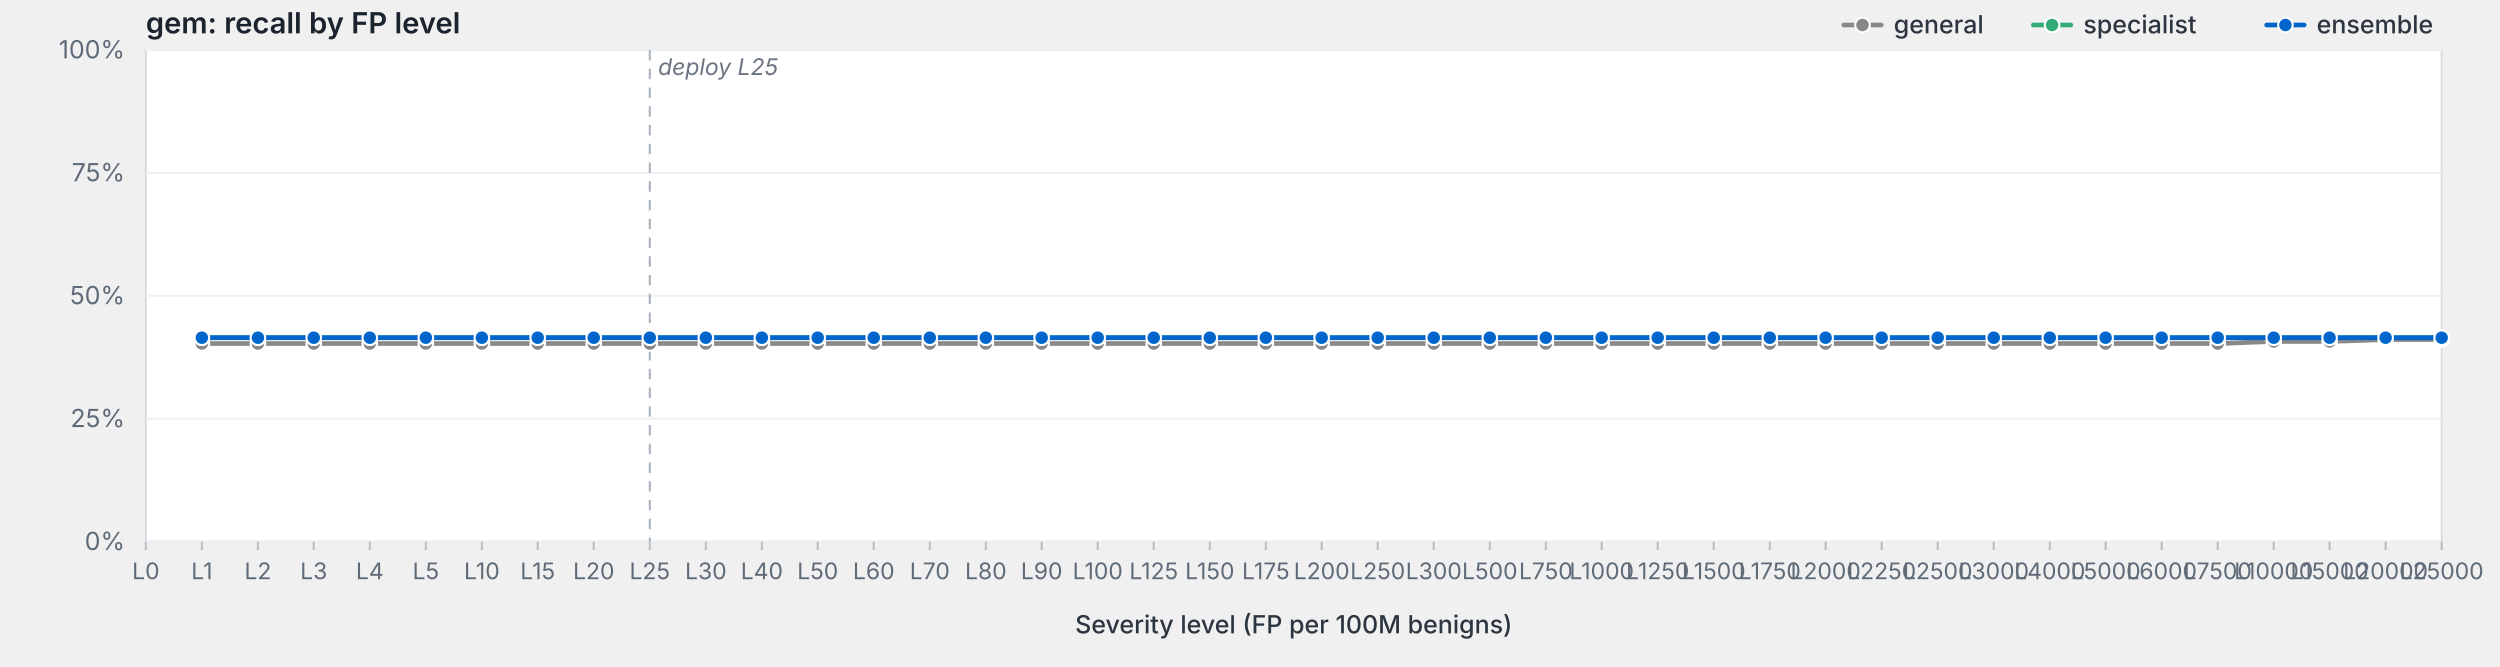
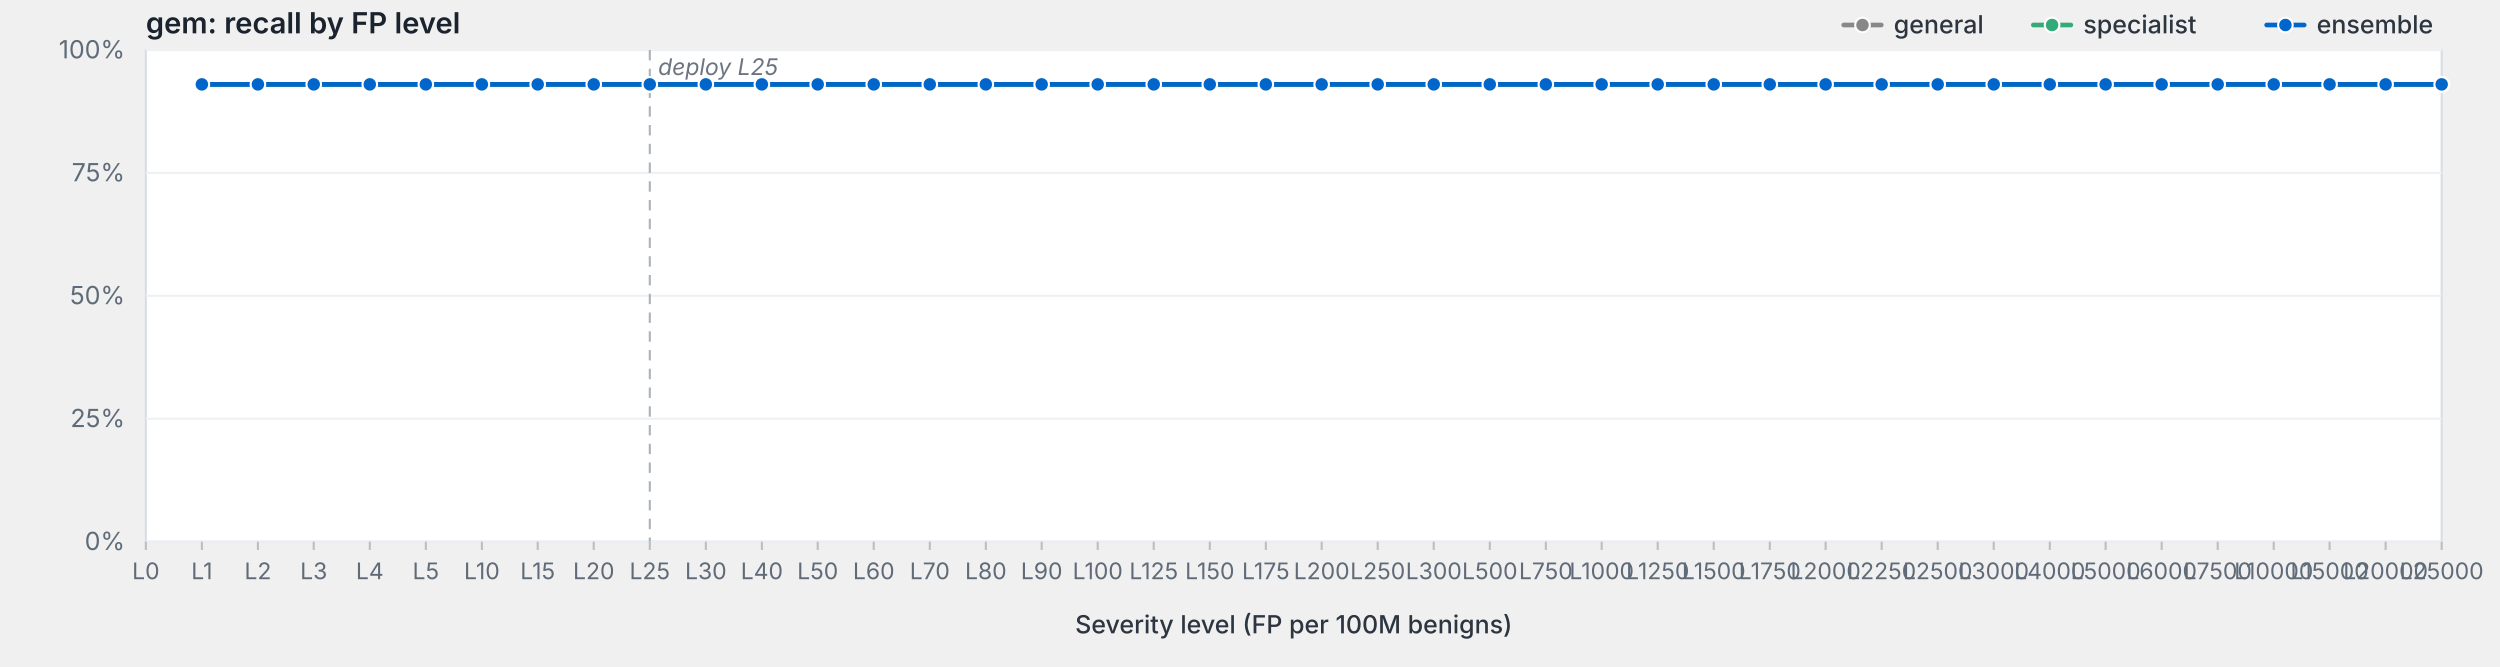
<svg xmlns="http://www.w3.org/2000/svg" viewBox="0 0 1200 320" width="1200" height="320" preserveAspectRatio="xMidYMid meet" role="img" aria-label="gem: recall by FP level">
  <style>svg { background: #fdfdfd; }.frame { fill: #fff; stroke: #d8dde3; stroke-width: 1; }.grid { stroke: #eef0f3; stroke-width: 1; }.tick { stroke: #b8bfc7; stroke-width: 1; }.axis-label { fill: #5f6b78; font-family: -apple-system, BlinkMacSystemFont, "Segoe UI", system-ui, sans-serif; font-size: 12px; }.x-label { fill: #5f6b78; font-family: -apple-system, BlinkMacSystemFont, "Segoe UI", system-ui, sans-serif; font-size: 11px; }.axis-title { fill: #2d3540; font-family: -apple-system, BlinkMacSystemFont, "Segoe UI", system-ui, sans-serif; font-size: 12px; font-weight: 500; }.title { fill: #1a232e; font-family: -apple-system, BlinkMacSystemFont, "Segoe UI", system-ui, sans-serif; font-size: 14px; font-weight: 600; }.deploy-marker { stroke: #aab2bd; stroke-width: 1; stroke-dasharray: 5,4; }.deploy-label { fill: #6b7480; font-family: -apple-system, BlinkMacSystemFont, "Segoe UI", system-ui, sans-serif; font-size: 11px; font-style: italic; }.curve { fill: none; stroke-width: 2.25; stroke-linejoin: round; stroke-linecap: round; }.marker { stroke: #fff; stroke-width: 1; }.legend-text { fill: #2d3540; font-family: -apple-system, BlinkMacSystemFont, "Segoe UI", system-ui, sans-serif; font-size: 12px; font-weight: 500; }</style>
  <text class="title" x="70" y="16">gem: recall by FP level</text>
  <rect class="frame" x="70" y="24" width="1102" height="236" />
  <line class="grid" x1="70" y1="260.0" x2="1172" y2="260.0" />
  <text class="axis-label" x="60" y="264.0" text-anchor="end">0%</text>
  <line class="grid" x1="70" y1="201.0" x2="1172" y2="201.0" />
  <text class="axis-label" x="60" y="205.0" text-anchor="end">25%</text>
  <line class="grid" x1="70" y1="142.0" x2="1172" y2="142.0" />
  <text class="axis-label" x="60" y="146.0" text-anchor="end">50%</text>
  <line class="grid" x1="70" y1="83.0" x2="1172" y2="83.0" />
  <text class="axis-label" x="60" y="87.0" text-anchor="end">75%</text>
  <line class="grid" x1="70" y1="24.0" x2="1172" y2="24.0" />
  <text class="axis-label" x="60" y="28.0" text-anchor="end">100%</text>
  <line class="deploy-marker" x1="311.9" y1="24" x2="311.9" y2="260" />
  <text class="deploy-label" x="315.9" y="36" text-anchor="start">deploy L25</text>
  <line class="tick" x1="70.0" y1="260" x2="70.0" y2="264" />
  <text class="x-label" x="70.0" y="278" text-anchor="middle">L0</text>
  <line class="tick" x1="96.9" y1="260" x2="96.9" y2="264" />
  <text class="x-label" x="96.9" y="278" text-anchor="middle">L1</text>
  <line class="tick" x1="123.8" y1="260" x2="123.8" y2="264" />
  <text class="x-label" x="123.8" y="278" text-anchor="middle">L2</text>
  <line class="tick" x1="150.6" y1="260" x2="150.6" y2="264" />
  <text class="x-label" x="150.6" y="278" text-anchor="middle">L3</text>
  <line class="tick" x1="177.5" y1="260" x2="177.5" y2="264" />
  <text class="x-label" x="177.5" y="278" text-anchor="middle">L4</text>
  <line class="tick" x1="204.4" y1="260" x2="204.4" y2="264" />
  <text class="x-label" x="204.4" y="278" text-anchor="middle">L5</text>
  <line class="tick" x1="231.3" y1="260" x2="231.3" y2="264" />
  <text class="x-label" x="231.3" y="278" text-anchor="middle">L10</text>
  <line class="tick" x1="258.1" y1="260" x2="258.1" y2="264" />
  <text class="x-label" x="258.1" y="278" text-anchor="middle">L15</text>
  <line class="tick" x1="285.0" y1="260" x2="285.0" y2="264" />
  <text class="x-label" x="285.0" y="278" text-anchor="middle">L20</text>
  <line class="tick" x1="311.9" y1="260" x2="311.9" y2="264" />
  <text class="x-label" x="311.9" y="278" text-anchor="middle">L25</text>
  <line class="tick" x1="338.8" y1="260" x2="338.8" y2="264" />
  <text class="x-label" x="338.8" y="278" text-anchor="middle">L30</text>
  <line class="tick" x1="365.7" y1="260" x2="365.7" y2="264" />
  <text class="x-label" x="365.7" y="278" text-anchor="middle">L40</text>
  <line class="tick" x1="392.5" y1="260" x2="392.5" y2="264" />
  <text class="x-label" x="392.5" y="278" text-anchor="middle">L50</text>
  <line class="tick" x1="419.4" y1="260" x2="419.4" y2="264" />
  <text class="x-label" x="419.4" y="278" text-anchor="middle">L60</text>
  <line class="tick" x1="446.3" y1="260" x2="446.3" y2="264" />
  <text class="x-label" x="446.3" y="278" text-anchor="middle">L70</text>
  <line class="tick" x1="473.2" y1="260" x2="473.2" y2="264" />
  <text class="x-label" x="473.2" y="278" text-anchor="middle">L80</text>
  <line class="tick" x1="500.0" y1="260" x2="500.0" y2="264" />
  <text class="x-label" x="500.0" y="278" text-anchor="middle">L90</text>
  <line class="tick" x1="526.9" y1="260" x2="526.9" y2="264" />
  <text class="x-label" x="526.9" y="278" text-anchor="middle">L100</text>
  <line class="tick" x1="553.8" y1="260" x2="553.8" y2="264" />
  <text class="x-label" x="553.8" y="278" text-anchor="middle">L125</text>
  <line class="tick" x1="580.7" y1="260" x2="580.7" y2="264" />
  <text class="x-label" x="580.7" y="278" text-anchor="middle">L150</text>
  <line class="tick" x1="607.6" y1="260" x2="607.6" y2="264" />
  <text class="x-label" x="607.6" y="278" text-anchor="middle">L175</text>
  <line class="tick" x1="634.4" y1="260" x2="634.4" y2="264" />
  <text class="x-label" x="634.4" y="278" text-anchor="middle">L200</text>
  <line class="tick" x1="661.3" y1="260" x2="661.3" y2="264" />
  <text class="x-label" x="661.3" y="278" text-anchor="middle">L250</text>
  <line class="tick" x1="688.2" y1="260" x2="688.2" y2="264" />
  <text class="x-label" x="688.2" y="278" text-anchor="middle">L300</text>
  <line class="tick" x1="715.1" y1="260" x2="715.1" y2="264" />
  <text class="x-label" x="715.1" y="278" text-anchor="middle">L500</text>
  <line class="tick" x1="742.0" y1="260" x2="742.0" y2="264" />
  <text class="x-label" x="742.0" y="278" text-anchor="middle">L750</text>
  <line class="tick" x1="768.8" y1="260" x2="768.8" y2="264" />
  <text class="x-label" x="768.8" y="278" text-anchor="middle">L1000</text>
  <line class="tick" x1="795.7" y1="260" x2="795.7" y2="264" />
  <text class="x-label" x="795.7" y="278" text-anchor="middle">L1250</text>
  <line class="tick" x1="822.6" y1="260" x2="822.6" y2="264" />
  <text class="x-label" x="822.6" y="278" text-anchor="middle">L1500</text>
  <line class="tick" x1="849.5" y1="260" x2="849.5" y2="264" />
  <text class="x-label" x="849.5" y="278" text-anchor="middle">L1750</text>
  <line class="tick" x1="876.3" y1="260" x2="876.3" y2="264" />
  <text class="x-label" x="876.3" y="278" text-anchor="middle">L2000</text>
  <line class="tick" x1="903.2" y1="260" x2="903.2" y2="264" />
  <text class="x-label" x="903.2" y="278" text-anchor="middle">L2250</text>
  <line class="tick" x1="930.1" y1="260" x2="930.1" y2="264" />
  <text class="x-label" x="930.1" y="278" text-anchor="middle">L2500</text>
  <line class="tick" x1="957.0" y1="260" x2="957.0" y2="264" />
  <text class="x-label" x="957.0" y="278" text-anchor="middle">L3000</text>
  <line class="tick" x1="983.9" y1="260" x2="983.9" y2="264" />
  <text class="x-label" x="983.9" y="278" text-anchor="middle">L4000</text>
  <line class="tick" x1="1010.7" y1="260" x2="1010.7" y2="264" />
  <text class="x-label" x="1010.7" y="278" text-anchor="middle">L5000</text>
  <line class="tick" x1="1037.6" y1="260" x2="1037.6" y2="264" />
  <text class="x-label" x="1037.6" y="278" text-anchor="middle">L6000</text>
  <line class="tick" x1="1064.5" y1="260" x2="1064.5" y2="264" />
  <text class="x-label" x="1064.5" y="278" text-anchor="middle">L7500</text>
  <line class="tick" x1="1091.4" y1="260" x2="1091.4" y2="264" />
  <text class="x-label" x="1091.4" y="278" text-anchor="middle">L10000</text>
  <line class="tick" x1="1118.2" y1="260" x2="1118.2" y2="264" />
  <text class="x-label" x="1118.2" y="278" text-anchor="middle">L15000</text>
  <line class="tick" x1="1145.1" y1="260" x2="1145.1" y2="264" />
  <text class="x-label" x="1145.1" y="278" text-anchor="middle">L20000</text>
  <line class="tick" x1="1172.0" y1="260" x2="1172.0" y2="264" />
  <text class="x-label" x="1172.0" y="278" text-anchor="middle">L25000</text>
  <text class="axis-title" x="621.0" y="304" text-anchor="middle">Severity level (FP per 100M benigns)</text>
-   <path class="curve" d="M96.9,164.9 L123.8,164.9 L150.6,164.9 L177.5,164.9 L204.4,164.9 L231.3,164.9 L258.1,164.9 L285.0,164.9 L311.9,164.9 L338.8,164.9 L365.7,164.9 L392.5,164.9 L419.4,164.9 L446.3,164.9 L473.2,164.9 L500.0,164.9 L526.9,164.9 L553.8,164.9 L580.7,164.9 L607.6,164.9 L634.4,164.9 L661.3,164.9 L688.2,164.9 L715.1,164.9 L742.0,164.9 L768.8,164.9 L795.7,164.9 L822.6,164.9 L849.5,164.9 L876.3,164.9 L903.2,164.9 L930.1,164.9 L957.0,164.9 L983.9,164.9 L1010.7,164.9 L1037.6,164.9 L1064.5,164.9 L1091.4,163.9 L1118.2,163.9 L1145.1,163.0 L1172.0,163.0" stroke="#888" />
-   <circle class="marker" cx="96.9" cy="164.9" r="3.5" fill="#888" />
-   <circle class="marker" cx="123.8" cy="164.9" r="3.5" fill="#888" />
-   <circle class="marker" cx="150.6" cy="164.9" r="3.5" fill="#888" />
-   <circle class="marker" cx="177.5" cy="164.9" r="3.5" fill="#888" />
-   <circle class="marker" cx="204.4" cy="164.9" r="3.5" fill="#888" />
-   <circle class="marker" cx="231.3" cy="164.9" r="3.5" fill="#888" />
-   <circle class="marker" cx="258.1" cy="164.9" r="3.5" fill="#888" />
-   <circle class="marker" cx="285.0" cy="164.9" r="3.5" fill="#888" />
-   <circle class="marker" cx="311.9" cy="164.9" r="3.5" fill="#888" />
-   <circle class="marker" cx="338.8" cy="164.9" r="3.5" fill="#888" />
-   <circle class="marker" cx="365.7" cy="164.9" r="3.5" fill="#888" />
-   <circle class="marker" cx="392.5" cy="164.9" r="3.5" fill="#888" />
-   <circle class="marker" cx="419.4" cy="164.9" r="3.5" fill="#888" />
-   <circle class="marker" cx="446.3" cy="164.9" r="3.5" fill="#888" />
-   <circle class="marker" cx="473.2" cy="164.9" r="3.5" fill="#888" />
-   <circle class="marker" cx="500.0" cy="164.9" r="3.5" fill="#888" />
-   <circle class="marker" cx="526.9" cy="164.9" r="3.5" fill="#888" />
-   <circle class="marker" cx="553.8" cy="164.9" r="3.5" fill="#888" />
-   <circle class="marker" cx="580.7" cy="164.9" r="3.5" fill="#888" />
-   <circle class="marker" cx="607.6" cy="164.9" r="3.5" fill="#888" />
-   <circle class="marker" cx="634.4" cy="164.9" r="3.5" fill="#888" />
-   <circle class="marker" cx="661.3" cy="164.9" r="3.5" fill="#888" />
-   <circle class="marker" cx="688.2" cy="164.9" r="3.5" fill="#888" />
-   <circle class="marker" cx="715.1" cy="164.9" r="3.5" fill="#888" />
-   <circle class="marker" cx="742.0" cy="164.9" r="3.5" fill="#888" />
-   <circle class="marker" cx="768.8" cy="164.9" r="3.5" fill="#888" />
-   <circle class="marker" cx="795.7" cy="164.9" r="3.5" fill="#888" />
-   <circle class="marker" cx="822.6" cy="164.9" r="3.5" fill="#888" />
-   <circle class="marker" cx="849.5" cy="164.9" r="3.5" fill="#888" />
-   <circle class="marker" cx="876.3" cy="164.9" r="3.5" fill="#888" />
-   <circle class="marker" cx="903.2" cy="164.9" r="3.5" fill="#888" />
-   <circle class="marker" cx="930.1" cy="164.9" r="3.5" fill="#888" />
-   <circle class="marker" cx="957.0" cy="164.9" r="3.5" fill="#888" />
-   <circle class="marker" cx="983.9" cy="164.9" r="3.5" fill="#888" />
-   <circle class="marker" cx="1010.7" cy="164.9" r="3.5" fill="#888" />
-   <circle class="marker" cx="1037.6" cy="164.9" r="3.5" fill="#888" />
-   <circle class="marker" cx="1064.5" cy="164.9" r="3.5" fill="#888" />
-   <circle class="marker" cx="1091.4" cy="163.9" r="3.5" fill="#888" />
-   <circle class="marker" cx="1118.2" cy="163.9" r="3.5" fill="#888" />
-   <circle class="marker" cx="1145.1" cy="163.0" r="3.5" fill="#888" />
-   <circle class="marker" cx="1172.0" cy="163.0" r="3.5" fill="#888" />
-   <path class="curve" d="M96.9,162.1 L123.8,162.1 L150.6,162.1 L177.5,162.1 L204.4,162.1 L231.3,162.1 L258.1,162.1 L285.0,162.1 L311.9,162.1 L338.8,162.1 L365.7,162.1 L392.5,162.1 L419.4,162.1 L446.3,162.1 L473.2,162.1 L500.0,162.1 L526.9,162.1 L553.8,162.1 L580.7,162.1 L607.6,162.1 L634.4,162.1 L661.3,162.1 L688.2,162.1 L715.1,162.1 L742.0,162.1 L768.8,162.1 L795.7,162.1 L822.6,162.1 L849.5,162.1 L876.3,162.1 L903.2,162.1 L930.1,162.1 L957.0,162.1 L983.9,162.1 L1010.7,162.1 L1037.6,162.1 L1064.5,162.1 L1091.4,162.1 L1118.2,162.1 L1145.1,162.1 L1172.0,162.1" stroke="#3a7" />
-   <circle class="marker" cx="96.9" cy="162.1" r="3.5" fill="#3a7" />
-   <circle class="marker" cx="123.8" cy="162.1" r="3.5" fill="#3a7" />
-   <circle class="marker" cx="150.6" cy="162.1" r="3.5" fill="#3a7" />
-   <circle class="marker" cx="177.5" cy="162.1" r="3.5" fill="#3a7" />
-   <circle class="marker" cx="204.4" cy="162.1" r="3.5" fill="#3a7" />
-   <circle class="marker" cx="231.3" cy="162.1" r="3.5" fill="#3a7" />
-   <circle class="marker" cx="258.1" cy="162.1" r="3.5" fill="#3a7" />
-   <circle class="marker" cx="285.0" cy="162.1" r="3.5" fill="#3a7" />
-   <circle class="marker" cx="311.9" cy="162.1" r="3.5" fill="#3a7" />
-   <circle class="marker" cx="338.8" cy="162.1" r="3.5" fill="#3a7" />
-   <circle class="marker" cx="365.7" cy="162.1" r="3.5" fill="#3a7" />
-   <circle class="marker" cx="392.5" cy="162.1" r="3.5" fill="#3a7" />
-   <circle class="marker" cx="419.4" cy="162.1" r="3.5" fill="#3a7" />
-   <circle class="marker" cx="446.3" cy="162.1" r="3.5" fill="#3a7" />
-   <circle class="marker" cx="473.2" cy="162.1" r="3.5" fill="#3a7" />
-   <circle class="marker" cx="500.0" cy="162.1" r="3.5" fill="#3a7" />
-   <circle class="marker" cx="526.9" cy="162.1" r="3.5" fill="#3a7" />
-   <circle class="marker" cx="553.8" cy="162.1" r="3.5" fill="#3a7" />
-   <circle class="marker" cx="580.7" cy="162.1" r="3.5" fill="#3a7" />
-   <circle class="marker" cx="607.6" cy="162.1" r="3.5" fill="#3a7" />
-   <circle class="marker" cx="634.4" cy="162.1" r="3.5" fill="#3a7" />
-   <circle class="marker" cx="661.3" cy="162.1" r="3.5" fill="#3a7" />
-   <circle class="marker" cx="688.2" cy="162.1" r="3.5" fill="#3a7" />
-   <circle class="marker" cx="715.1" cy="162.1" r="3.5" fill="#3a7" />
-   <circle class="marker" cx="742.0" cy="162.1" r="3.5" fill="#3a7" />
-   <circle class="marker" cx="768.8" cy="162.1" r="3.5" fill="#3a7" />
-   <circle class="marker" cx="795.7" cy="162.1" r="3.5" fill="#3a7" />
-   <circle class="marker" cx="822.6" cy="162.1" r="3.5" fill="#3a7" />
-   <circle class="marker" cx="849.5" cy="162.1" r="3.5" fill="#3a7" />
-   <circle class="marker" cx="876.3" cy="162.1" r="3.5" fill="#3a7" />
-   <circle class="marker" cx="903.2" cy="162.1" r="3.5" fill="#3a7" />
-   <circle class="marker" cx="930.1" cy="162.1" r="3.5" fill="#3a7" />
-   <circle class="marker" cx="957.0" cy="162.1" r="3.5" fill="#3a7" />
-   <circle class="marker" cx="983.9" cy="162.1" r="3.5" fill="#3a7" />
-   <circle class="marker" cx="1010.7" cy="162.1" r="3.5" fill="#3a7" />
-   <circle class="marker" cx="1037.6" cy="162.1" r="3.5" fill="#3a7" />
-   <circle class="marker" cx="1064.5" cy="162.1" r="3.5" fill="#3a7" />
-   <circle class="marker" cx="1091.4" cy="162.1" r="3.5" fill="#3a7" />
-   <circle class="marker" cx="1118.2" cy="162.1" r="3.5" fill="#3a7" />
-   <circle class="marker" cx="1145.1" cy="162.1" r="3.5" fill="#3a7" />
-   <circle class="marker" cx="1172.0" cy="162.1" r="3.5" fill="#3a7" />
-   <path class="curve" d="M96.9,162.1 L123.8,162.1 L150.6,162.1 L177.5,162.1 L204.4,162.1 L231.3,162.1 L258.1,162.1 L285.0,162.1 L311.9,162.1 L338.8,162.1 L365.7,162.1 L392.5,162.1 L419.4,162.1 L446.3,162.1 L473.2,162.1 L500.0,162.1 L526.9,162.1 L553.8,162.1 L580.7,162.1 L607.6,162.1 L634.4,162.1 L661.3,162.1 L688.2,162.1 L715.1,162.1 L742.0,162.1 L768.8,162.1 L795.7,162.1 L822.6,162.1 L849.5,162.1 L876.3,162.1 L903.2,162.1 L930.1,162.1 L957.0,162.1 L983.9,162.1 L1010.7,162.1 L1037.6,162.1 L1064.5,162.1 L1091.4,162.1 L1118.2,162.1 L1145.1,162.1 L1172.0,162.1" stroke="#06c" />
-   <circle class="marker" cx="96.9" cy="162.1" r="3.5" fill="#06c" />
-   <circle class="marker" cx="123.8" cy="162.1" r="3.5" fill="#06c" />
-   <circle class="marker" cx="150.6" cy="162.1" r="3.5" fill="#06c" />
-   <circle class="marker" cx="177.5" cy="162.1" r="3.5" fill="#06c" />
-   <circle class="marker" cx="204.4" cy="162.1" r="3.5" fill="#06c" />
-   <circle class="marker" cx="231.3" cy="162.1" r="3.5" fill="#06c" />
-   <circle class="marker" cx="258.1" cy="162.1" r="3.5" fill="#06c" />
-   <circle class="marker" cx="285.0" cy="162.1" r="3.5" fill="#06c" />
-   <circle class="marker" cx="311.9" cy="162.1" r="3.5" fill="#06c" />
-   <circle class="marker" cx="338.8" cy="162.1" r="3.5" fill="#06c" />
-   <circle class="marker" cx="365.7" cy="162.1" r="3.5" fill="#06c" />
-   <circle class="marker" cx="392.5" cy="162.1" r="3.5" fill="#06c" />
-   <circle class="marker" cx="419.4" cy="162.1" r="3.5" fill="#06c" />
-   <circle class="marker" cx="446.3" cy="162.1" r="3.5" fill="#06c" />
-   <circle class="marker" cx="473.2" cy="162.1" r="3.5" fill="#06c" />
-   <circle class="marker" cx="500.0" cy="162.1" r="3.5" fill="#06c" />
-   <circle class="marker" cx="526.9" cy="162.1" r="3.5" fill="#06c" />
-   <circle class="marker" cx="553.8" cy="162.1" r="3.5" fill="#06c" />
-   <circle class="marker" cx="580.7" cy="162.1" r="3.5" fill="#06c" />
-   <circle class="marker" cx="607.6" cy="162.1" r="3.5" fill="#06c" />
-   <circle class="marker" cx="634.4" cy="162.1" r="3.5" fill="#06c" />
-   <circle class="marker" cx="661.3" cy="162.1" r="3.5" fill="#06c" />
-   <circle class="marker" cx="688.2" cy="162.1" r="3.5" fill="#06c" />
-   <circle class="marker" cx="715.1" cy="162.1" r="3.5" fill="#06c" />
-   <circle class="marker" cx="742.0" cy="162.1" r="3.5" fill="#06c" />
-   <circle class="marker" cx="768.8" cy="162.1" r="3.5" fill="#06c" />
-   <circle class="marker" cx="795.7" cy="162.1" r="3.5" fill="#06c" />
-   <circle class="marker" cx="822.6" cy="162.1" r="3.5" fill="#06c" />
-   <circle class="marker" cx="849.5" cy="162.1" r="3.5" fill="#06c" />
-   <circle class="marker" cx="876.3" cy="162.1" r="3.5" fill="#06c" />
-   <circle class="marker" cx="903.2" cy="162.1" r="3.5" fill="#06c" />
-   <circle class="marker" cx="930.1" cy="162.1" r="3.5" fill="#06c" />
-   <circle class="marker" cx="957.0" cy="162.1" r="3.5" fill="#06c" />
-   <circle class="marker" cx="983.9" cy="162.1" r="3.5" fill="#06c" />
-   <circle class="marker" cx="1010.7" cy="162.1" r="3.5" fill="#06c" />
-   <circle class="marker" cx="1037.6" cy="162.1" r="3.5" fill="#06c" />
-   <circle class="marker" cx="1064.5" cy="162.1" r="3.5" fill="#06c" />
-   <circle class="marker" cx="1091.4" cy="162.1" r="3.5" fill="#06c" />
-   <circle class="marker" cx="1118.2" cy="162.1" r="3.5" fill="#06c" />
-   <circle class="marker" cx="1145.1" cy="162.1" r="3.5" fill="#06c" />
-   <circle class="marker" cx="1172.0" cy="162.1" r="3.5" fill="#06c" />
+   <path class="curve" d="M96.9,40.5 L123.8,40.5 L150.6,40.5 L177.5,40.5 L204.4,40.5 L231.3,40.5 L258.1,40.5 L285.0,40.5 L311.9,40.5 L338.8,40.5 L365.7,40.5 L392.5,40.5 L419.4,40.5 L446.3,40.5 L473.2,40.5 L500.0,40.5 L526.9,40.5 L553.8,40.5 L580.7,40.5 L607.6,40.5 L634.4,40.5 L661.3,40.5 L688.2,40.5 L715.1,40.5 L742.0,40.5 L768.8,40.5 L795.7,40.5 L822.6,40.5 L849.5,40.5 L876.3,40.5 L903.2,40.5 L930.1,40.5 L957.0,40.5 L983.9,40.5 L1010.7,40.5 L1037.6,40.5 L1064.5,40.5 L1091.4,40.5 L1118.2,40.5 L1145.1,40.5 L1172.0,40.5" stroke="#888" />
+   <circle class="marker" cx="96.9" cy="40.5" r="3.5" fill="#888" />
+   <circle class="marker" cx="123.8" cy="40.5" r="3.5" fill="#888" />
+   <circle class="marker" cx="150.6" cy="40.5" r="3.5" fill="#888" />
+   <circle class="marker" cx="177.5" cy="40.5" r="3.5" fill="#888" />
+   <circle class="marker" cx="204.4" cy="40.5" r="3.5" fill="#888" />
+   <circle class="marker" cx="231.3" cy="40.5" r="3.5" fill="#888" />
+   <circle class="marker" cx="258.1" cy="40.5" r="3.5" fill="#888" />
+   <circle class="marker" cx="285.0" cy="40.5" r="3.5" fill="#888" />
+   <circle class="marker" cx="311.9" cy="40.5" r="3.5" fill="#888" />
+   <circle class="marker" cx="338.8" cy="40.5" r="3.5" fill="#888" />
+   <circle class="marker" cx="365.7" cy="40.5" r="3.5" fill="#888" />
+   <circle class="marker" cx="392.5" cy="40.5" r="3.5" fill="#888" />
+   <circle class="marker" cx="419.4" cy="40.5" r="3.5" fill="#888" />
+   <circle class="marker" cx="446.3" cy="40.5" r="3.5" fill="#888" />
+   <circle class="marker" cx="473.2" cy="40.5" r="3.5" fill="#888" />
+   <circle class="marker" cx="500.0" cy="40.5" r="3.5" fill="#888" />
+   <circle class="marker" cx="526.9" cy="40.5" r="3.5" fill="#888" />
+   <circle class="marker" cx="553.8" cy="40.5" r="3.5" fill="#888" />
+   <circle class="marker" cx="580.7" cy="40.5" r="3.5" fill="#888" />
+   <circle class="marker" cx="607.6" cy="40.5" r="3.5" fill="#888" />
+   <circle class="marker" cx="634.4" cy="40.5" r="3.5" fill="#888" />
+   <circle class="marker" cx="661.3" cy="40.5" r="3.5" fill="#888" />
+   <circle class="marker" cx="688.2" cy="40.5" r="3.5" fill="#888" />
+   <circle class="marker" cx="715.1" cy="40.5" r="3.5" fill="#888" />
+   <circle class="marker" cx="742.0" cy="40.5" r="3.5" fill="#888" />
+   <circle class="marker" cx="768.8" cy="40.5" r="3.5" fill="#888" />
+   <circle class="marker" cx="795.7" cy="40.5" r="3.5" fill="#888" />
+   <circle class="marker" cx="822.6" cy="40.5" r="3.5" fill="#888" />
+   <circle class="marker" cx="849.5" cy="40.5" r="3.5" fill="#888" />
+   <circle class="marker" cx="876.3" cy="40.5" r="3.5" fill="#888" />
+   <circle class="marker" cx="903.2" cy="40.5" r="3.5" fill="#888" />
+   <circle class="marker" cx="930.1" cy="40.5" r="3.5" fill="#888" />
+   <circle class="marker" cx="957.0" cy="40.5" r="3.5" fill="#888" />
+   <circle class="marker" cx="983.9" cy="40.5" r="3.5" fill="#888" />
+   <circle class="marker" cx="1010.7" cy="40.5" r="3.5" fill="#888" />
+   <circle class="marker" cx="1037.6" cy="40.5" r="3.5" fill="#888" />
+   <circle class="marker" cx="1064.5" cy="40.5" r="3.5" fill="#888" />
+   <circle class="marker" cx="1091.4" cy="40.5" r="3.5" fill="#888" />
+   <circle class="marker" cx="1118.2" cy="40.5" r="3.5" fill="#888" />
+   <circle class="marker" cx="1145.1" cy="40.5" r="3.5" fill="#888" />
+   <circle class="marker" cx="1172.0" cy="40.5" r="3.5" fill="#888" />
+   <path class="curve" d="M96.9,40.5 L123.8,40.5 L150.6,40.5 L177.5,40.5 L204.4,40.5 L231.3,40.5 L258.1,40.5 L285.0,40.5 L311.9,40.5 L338.8,40.5 L365.7,40.5 L392.5,40.5 L419.4,40.5 L446.3,40.5 L473.2,40.5 L500.0,40.5 L526.9,40.5 L553.8,40.5 L580.7,40.5 L607.6,40.5 L634.4,40.5 L661.3,40.5 L688.2,40.5 L715.1,40.5 L742.0,40.5 L768.8,40.5 L795.7,40.5 L822.6,40.5 L849.5,40.5 L876.3,40.5 L903.2,40.5 L930.1,40.5 L957.0,40.5 L983.9,40.5 L1010.7,40.5 L1037.6,40.5 L1064.5,40.5 L1091.4,40.5 L1118.2,40.5 L1145.1,40.5 L1172.0,40.5" stroke="#3a7" />
+   <circle class="marker" cx="96.9" cy="40.5" r="3.5" fill="#3a7" />
+   <circle class="marker" cx="123.8" cy="40.5" r="3.5" fill="#3a7" />
+   <circle class="marker" cx="150.6" cy="40.5" r="3.5" fill="#3a7" />
+   <circle class="marker" cx="177.5" cy="40.5" r="3.5" fill="#3a7" />
+   <circle class="marker" cx="204.4" cy="40.5" r="3.5" fill="#3a7" />
+   <circle class="marker" cx="231.3" cy="40.5" r="3.5" fill="#3a7" />
+   <circle class="marker" cx="258.1" cy="40.5" r="3.5" fill="#3a7" />
+   <circle class="marker" cx="285.0" cy="40.5" r="3.5" fill="#3a7" />
+   <circle class="marker" cx="311.9" cy="40.5" r="3.5" fill="#3a7" />
+   <circle class="marker" cx="338.8" cy="40.5" r="3.5" fill="#3a7" />
+   <circle class="marker" cx="365.7" cy="40.5" r="3.5" fill="#3a7" />
+   <circle class="marker" cx="392.5" cy="40.5" r="3.5" fill="#3a7" />
+   <circle class="marker" cx="419.4" cy="40.5" r="3.5" fill="#3a7" />
+   <circle class="marker" cx="446.3" cy="40.5" r="3.5" fill="#3a7" />
+   <circle class="marker" cx="473.2" cy="40.5" r="3.5" fill="#3a7" />
+   <circle class="marker" cx="500.0" cy="40.5" r="3.5" fill="#3a7" />
+   <circle class="marker" cx="526.9" cy="40.5" r="3.5" fill="#3a7" />
+   <circle class="marker" cx="553.8" cy="40.5" r="3.5" fill="#3a7" />
+   <circle class="marker" cx="580.7" cy="40.5" r="3.5" fill="#3a7" />
+   <circle class="marker" cx="607.6" cy="40.5" r="3.5" fill="#3a7" />
+   <circle class="marker" cx="634.4" cy="40.5" r="3.5" fill="#3a7" />
+   <circle class="marker" cx="661.3" cy="40.5" r="3.5" fill="#3a7" />
+   <circle class="marker" cx="688.2" cy="40.5" r="3.5" fill="#3a7" />
+   <circle class="marker" cx="715.1" cy="40.5" r="3.5" fill="#3a7" />
+   <circle class="marker" cx="742.0" cy="40.5" r="3.5" fill="#3a7" />
+   <circle class="marker" cx="768.8" cy="40.5" r="3.5" fill="#3a7" />
+   <circle class="marker" cx="795.7" cy="40.5" r="3.5" fill="#3a7" />
+   <circle class="marker" cx="822.6" cy="40.5" r="3.5" fill="#3a7" />
+   <circle class="marker" cx="849.5" cy="40.5" r="3.5" fill="#3a7" />
+   <circle class="marker" cx="876.3" cy="40.5" r="3.5" fill="#3a7" />
+   <circle class="marker" cx="903.2" cy="40.5" r="3.5" fill="#3a7" />
+   <circle class="marker" cx="930.1" cy="40.5" r="3.5" fill="#3a7" />
+   <circle class="marker" cx="957.0" cy="40.5" r="3.5" fill="#3a7" />
+   <circle class="marker" cx="983.9" cy="40.5" r="3.5" fill="#3a7" />
+   <circle class="marker" cx="1010.7" cy="40.5" r="3.5" fill="#3a7" />
+   <circle class="marker" cx="1037.6" cy="40.5" r="3.5" fill="#3a7" />
+   <circle class="marker" cx="1064.5" cy="40.5" r="3.5" fill="#3a7" />
+   <circle class="marker" cx="1091.4" cy="40.5" r="3.5" fill="#3a7" />
+   <circle class="marker" cx="1118.2" cy="40.5" r="3.5" fill="#3a7" />
+   <circle class="marker" cx="1145.1" cy="40.5" r="3.5" fill="#3a7" />
+   <circle class="marker" cx="1172.0" cy="40.5" r="3.5" fill="#3a7" />
+   <path class="curve" d="M96.9,40.5 L123.8,40.5 L150.6,40.5 L177.5,40.5 L204.4,40.5 L231.3,40.5 L258.1,40.5 L285.0,40.5 L311.9,40.5 L338.8,40.5 L365.7,40.5 L392.5,40.5 L419.4,40.5 L446.3,40.5 L473.2,40.5 L500.0,40.5 L526.9,40.5 L553.8,40.5 L580.7,40.5 L607.6,40.5 L634.4,40.5 L661.3,40.5 L688.2,40.5 L715.1,40.5 L742.0,40.5 L768.8,40.5 L795.7,40.5 L822.6,40.5 L849.5,40.5 L876.3,40.5 L903.2,40.5 L930.1,40.5 L957.0,40.5 L983.9,40.5 L1010.7,40.5 L1037.6,40.5 L1064.5,40.5 L1091.4,40.5 L1118.2,40.5 L1145.1,40.5 L1172.0,40.5" stroke="#06c" />
+   <circle class="marker" cx="96.9" cy="40.5" r="3.5" fill="#06c" />
+   <circle class="marker" cx="123.8" cy="40.5" r="3.5" fill="#06c" />
+   <circle class="marker" cx="150.6" cy="40.5" r="3.5" fill="#06c" />
+   <circle class="marker" cx="177.5" cy="40.5" r="3.5" fill="#06c" />
+   <circle class="marker" cx="204.4" cy="40.5" r="3.5" fill="#06c" />
+   <circle class="marker" cx="231.3" cy="40.5" r="3.5" fill="#06c" />
+   <circle class="marker" cx="258.1" cy="40.5" r="3.5" fill="#06c" />
+   <circle class="marker" cx="285.0" cy="40.5" r="3.5" fill="#06c" />
+   <circle class="marker" cx="311.9" cy="40.5" r="3.5" fill="#06c" />
+   <circle class="marker" cx="338.8" cy="40.5" r="3.5" fill="#06c" />
+   <circle class="marker" cx="365.7" cy="40.5" r="3.5" fill="#06c" />
+   <circle class="marker" cx="392.5" cy="40.5" r="3.5" fill="#06c" />
+   <circle class="marker" cx="419.4" cy="40.5" r="3.5" fill="#06c" />
+   <circle class="marker" cx="446.3" cy="40.5" r="3.5" fill="#06c" />
+   <circle class="marker" cx="473.2" cy="40.5" r="3.5" fill="#06c" />
+   <circle class="marker" cx="500.0" cy="40.5" r="3.5" fill="#06c" />
+   <circle class="marker" cx="526.9" cy="40.5" r="3.5" fill="#06c" />
+   <circle class="marker" cx="553.8" cy="40.5" r="3.5" fill="#06c" />
+   <circle class="marker" cx="580.7" cy="40.5" r="3.5" fill="#06c" />
+   <circle class="marker" cx="607.6" cy="40.5" r="3.5" fill="#06c" />
+   <circle class="marker" cx="634.4" cy="40.5" r="3.5" fill="#06c" />
+   <circle class="marker" cx="661.3" cy="40.5" r="3.5" fill="#06c" />
+   <circle class="marker" cx="688.2" cy="40.5" r="3.5" fill="#06c" />
+   <circle class="marker" cx="715.1" cy="40.5" r="3.5" fill="#06c" />
+   <circle class="marker" cx="742.0" cy="40.5" r="3.5" fill="#06c" />
+   <circle class="marker" cx="768.8" cy="40.5" r="3.5" fill="#06c" />
+   <circle class="marker" cx="795.7" cy="40.5" r="3.5" fill="#06c" />
+   <circle class="marker" cx="822.6" cy="40.5" r="3.5" fill="#06c" />
+   <circle class="marker" cx="849.5" cy="40.5" r="3.5" fill="#06c" />
+   <circle class="marker" cx="876.3" cy="40.5" r="3.5" fill="#06c" />
+   <circle class="marker" cx="903.2" cy="40.5" r="3.5" fill="#06c" />
+   <circle class="marker" cx="930.1" cy="40.5" r="3.5" fill="#06c" />
+   <circle class="marker" cx="957.0" cy="40.5" r="3.5" fill="#06c" />
+   <circle class="marker" cx="983.9" cy="40.5" r="3.5" fill="#06c" />
+   <circle class="marker" cx="1010.7" cy="40.5" r="3.5" fill="#06c" />
+   <circle class="marker" cx="1037.6" cy="40.5" r="3.5" fill="#06c" />
+   <circle class="marker" cx="1064.5" cy="40.5" r="3.5" fill="#06c" />
+   <circle class="marker" cx="1091.4" cy="40.5" r="3.5" fill="#06c" />
+   <circle class="marker" cx="1118.2" cy="40.5" r="3.5" fill="#06c" />
+   <circle class="marker" cx="1145.1" cy="40.5" r="3.5" fill="#06c" />
+   <circle class="marker" cx="1172.0" cy="40.5" r="3.5" fill="#06c" />
  <line x1="1088.0" y1="12.0" x2="1106.0" y2="12.0" stroke="#06c" stroke-width="2.25" stroke-linecap="round" />
  <circle cx="1097.0" cy="12.0" r="3.5" fill="#06c" stroke="#fff" stroke-width="1" />
  <text class="legend-text" x="1112.0" y="16.0">ensemble</text>
  <line x1="976.0" y1="12.0" x2="994.0" y2="12.0" stroke="#3a7" stroke-width="2.25" stroke-linecap="round" />
  <circle cx="985.0" cy="12.0" r="3.5" fill="#3a7" stroke="#fff" stroke-width="1" />
  <text class="legend-text" x="1000.0" y="16.0">specialist</text>
  <line x1="885.0" y1="12.0" x2="903.0" y2="12.0" stroke="#888" stroke-width="2.25" stroke-linecap="round" />
  <circle cx="894.0" cy="12.0" r="3.5" fill="#888" stroke="#fff" stroke-width="1" />
  <text class="legend-text" x="909.0" y="16.0">general</text>
</svg>
